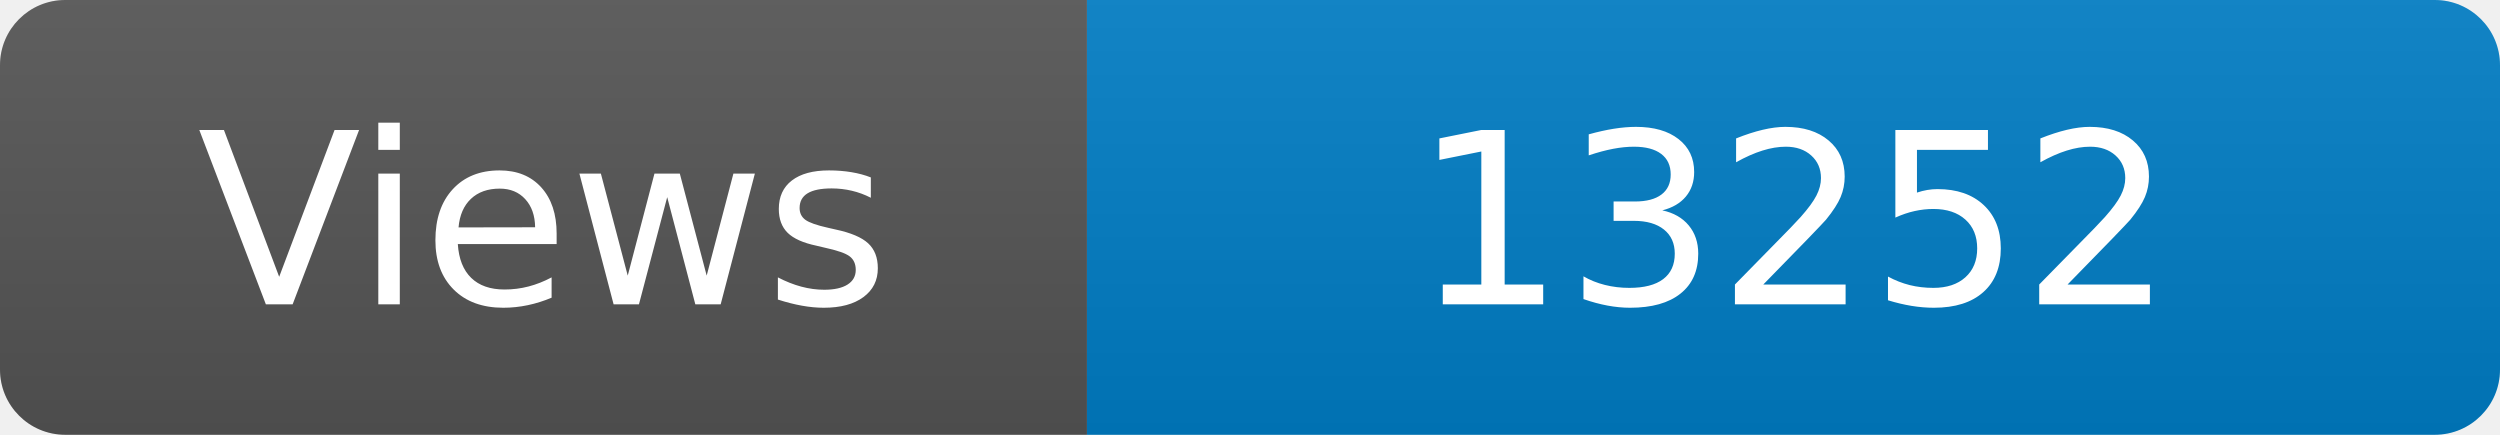
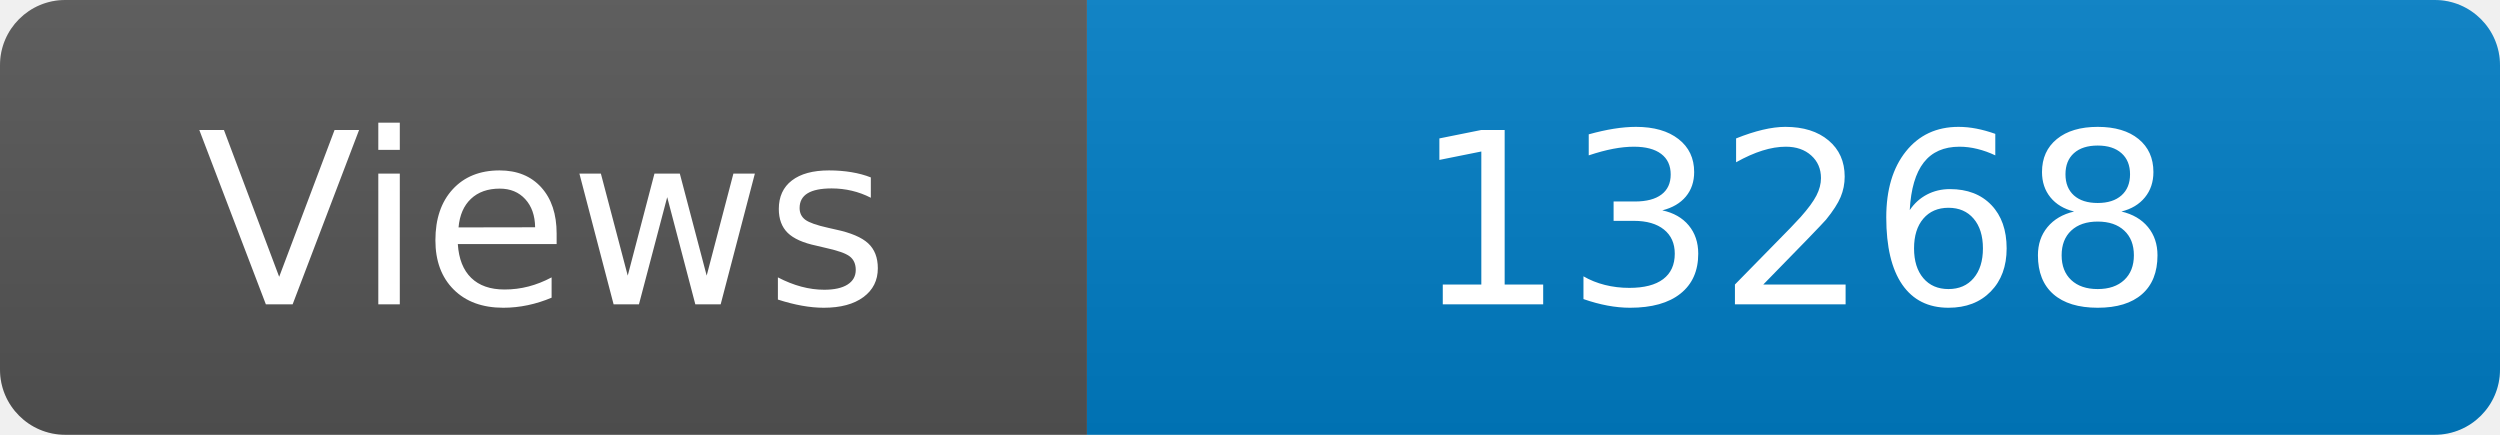
<svg xmlns="http://www.w3.org/2000/svg" width="115" height="20" role="img" aria-label="Maintained?: yes">
  <linearGradient id="s" x2="0" y2="100%">
    <stop offset="0" stop-color="#bbb" stop-opacity=".1" />
    <stop offset="1" stop-opacity=".1" />
  </linearGradient>
  <clipPath id="r">
    <rect width="115" height="20" rx="3" fill="#fff" />
  </clipPath>
  <g clip-path="url(#r)">
    <rect width="50" height="20" fill="#555" />
    <rect x="50" width="160" height="20" fill="#007ec6" />
    <rect width="115" height="20" fill="url(#s)" />
  </g>
  <g fill="#fff" text-anchor="middle" font-family="Verdana,Geneva,DejaVu Sans,sans-serif" font-size="110">
    <text x="250" y="140" transform="scale(.1)" fill="#fff">Views</text>
-     <text x="825" y="140" transform="scale(.1)" fill="#fff">13252</text>
+     <text x="825" y="140" transform="scale(.1)" fill="#fff">13268</text>
  </g>
</svg>
